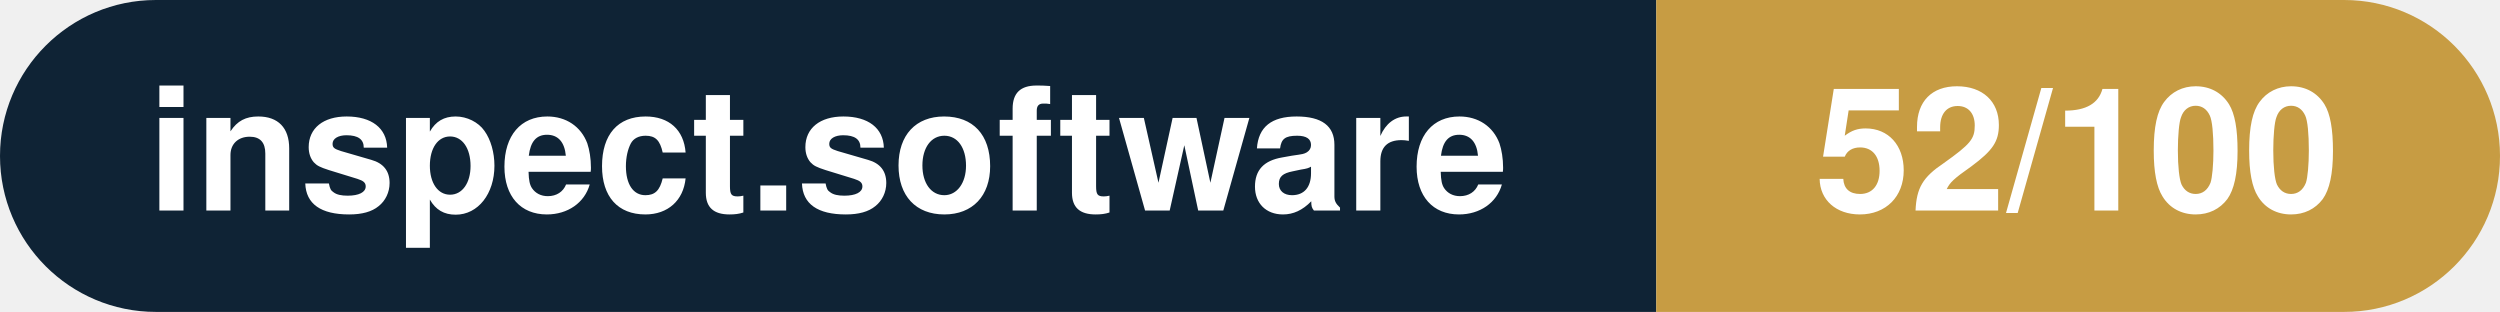
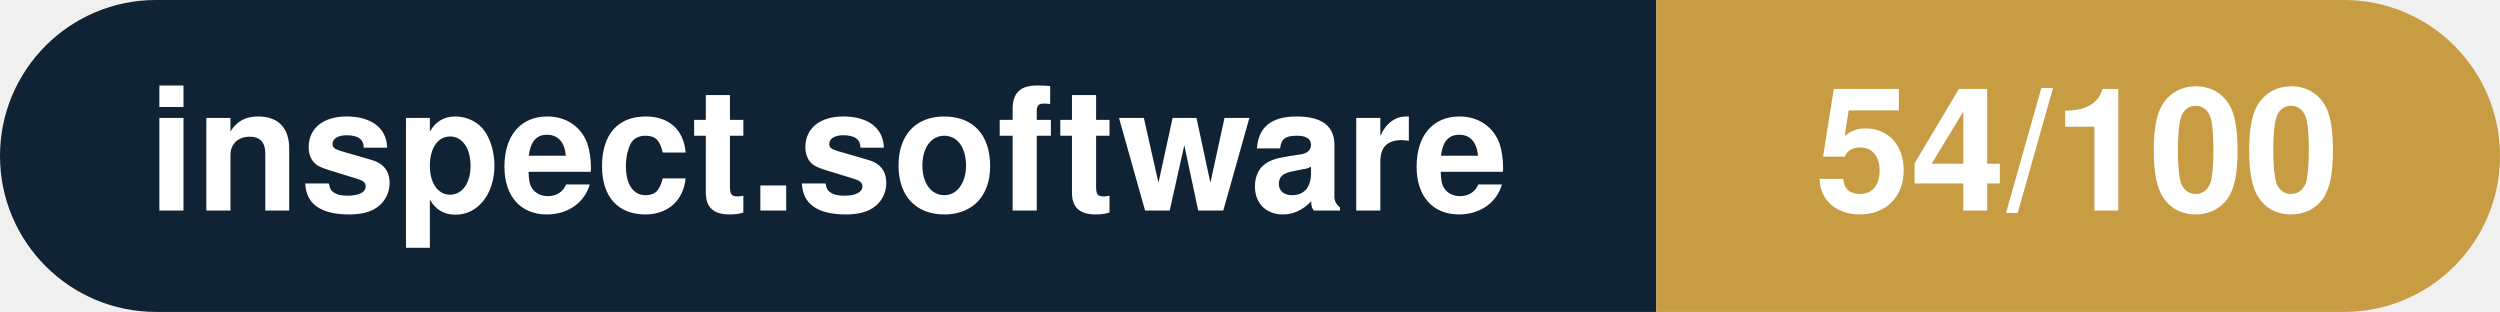
- <svg xmlns="http://www.w3.org/2000/svg" width="160.3" height="20" viewBox="0 0 160.3 20" role="img" aria-label="inspect.software: 52/100">
+ <svg xmlns="http://www.w3.org/2000/svg" width="160.3" height="20" viewBox="0 0 160.3 20" role="img" aria-label="inspect.software: 54/100">
  <clipPath id="rnd">
    <rect width="160.3" height="20" rx="10.0" fill="#fff" />
  </clipPath>
  <g clip-path="url(#rnd)">
    <rect width="106.2" height="20" fill="#0f2335" />
    <rect x="106.2" width="54.1" height="20" fill="#c79c43" />
  </g>
  <g fill="#fff" text-anchor="middle" font-family="Helvetica Neue,Helvetica,Arial,sans-serif" font-size="11">
    <text x="53.1" y="13.5" font-weight="600">inspect.software</text>
-     <text x="133.2" y="13.5" font-weight="700">52/100</text>
+     <text x="133.2" y="13.5" font-weight="700">54/100</text>
  </g>
</svg>
